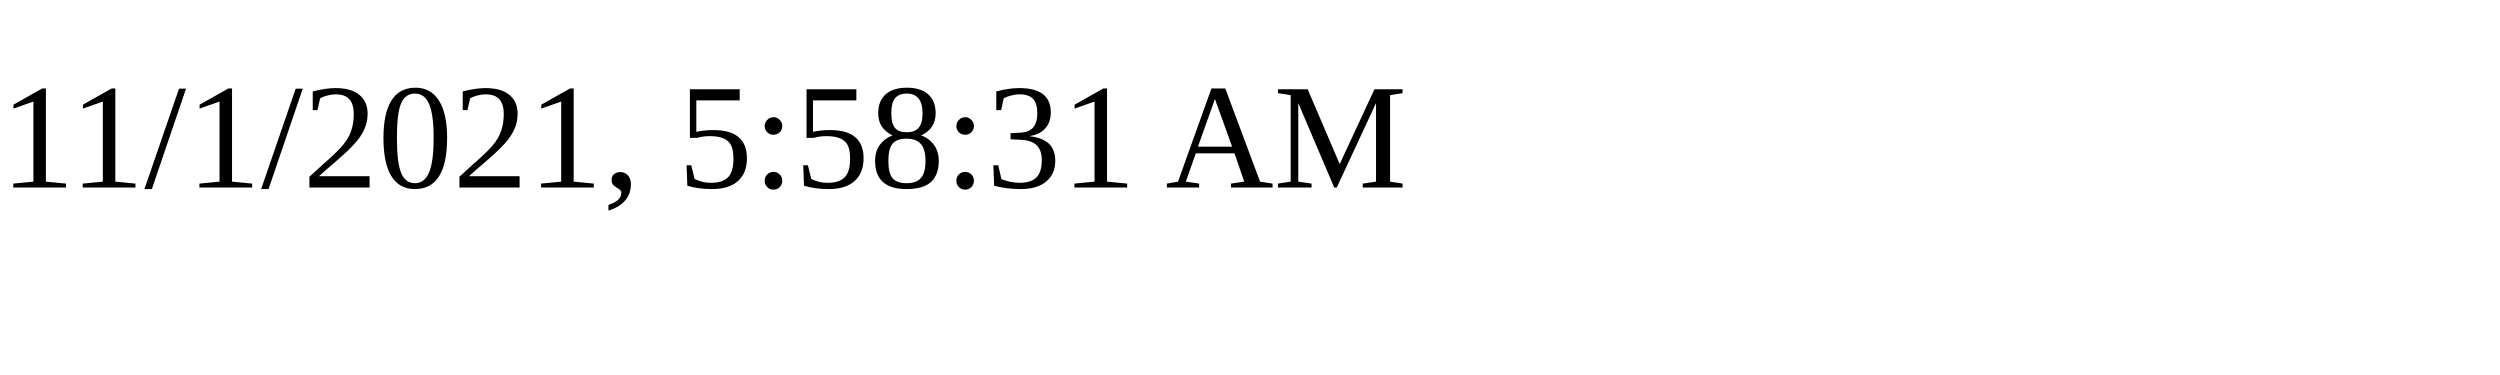
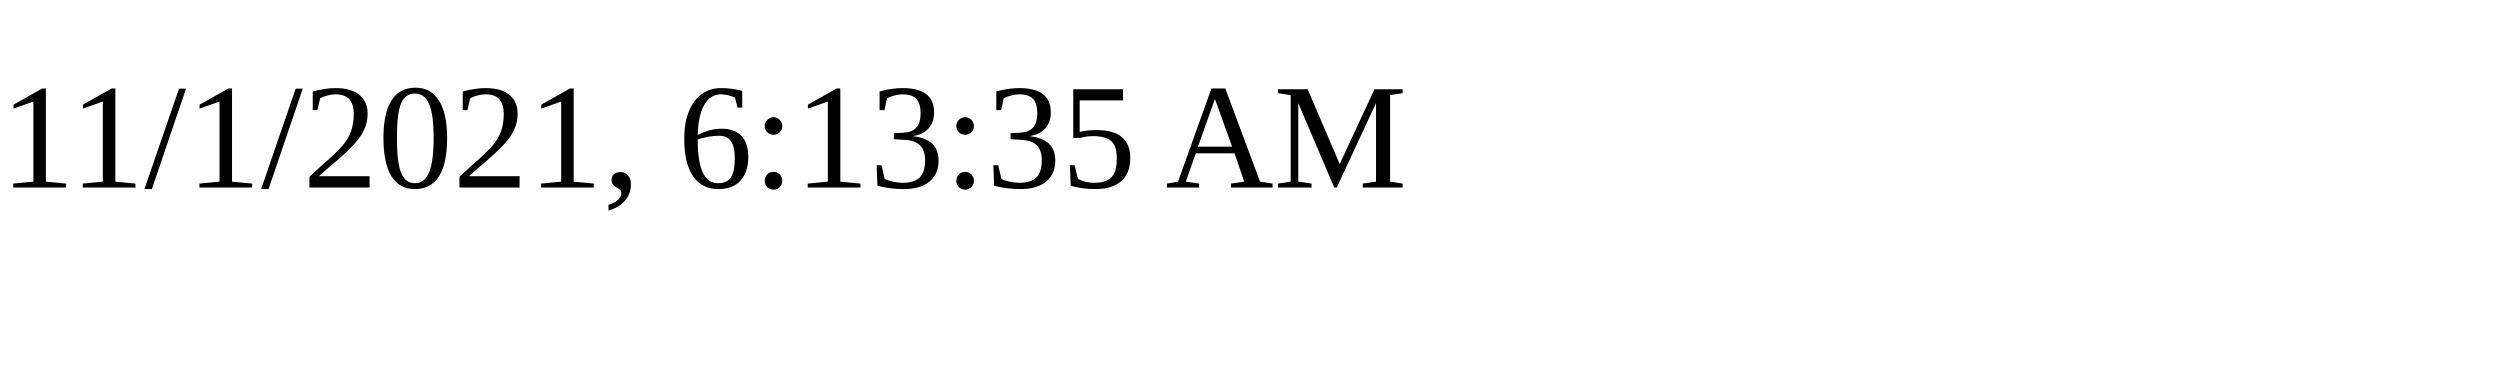
<svg xmlns="http://www.w3.org/2000/svg" height="30" width="200">
-   <text x="0" y="15">11/1/2021, 5:58:31 AM</text>
+   <text x="0" y="15">11/1/2021, 6:13:35 AM</text>
</svg>
